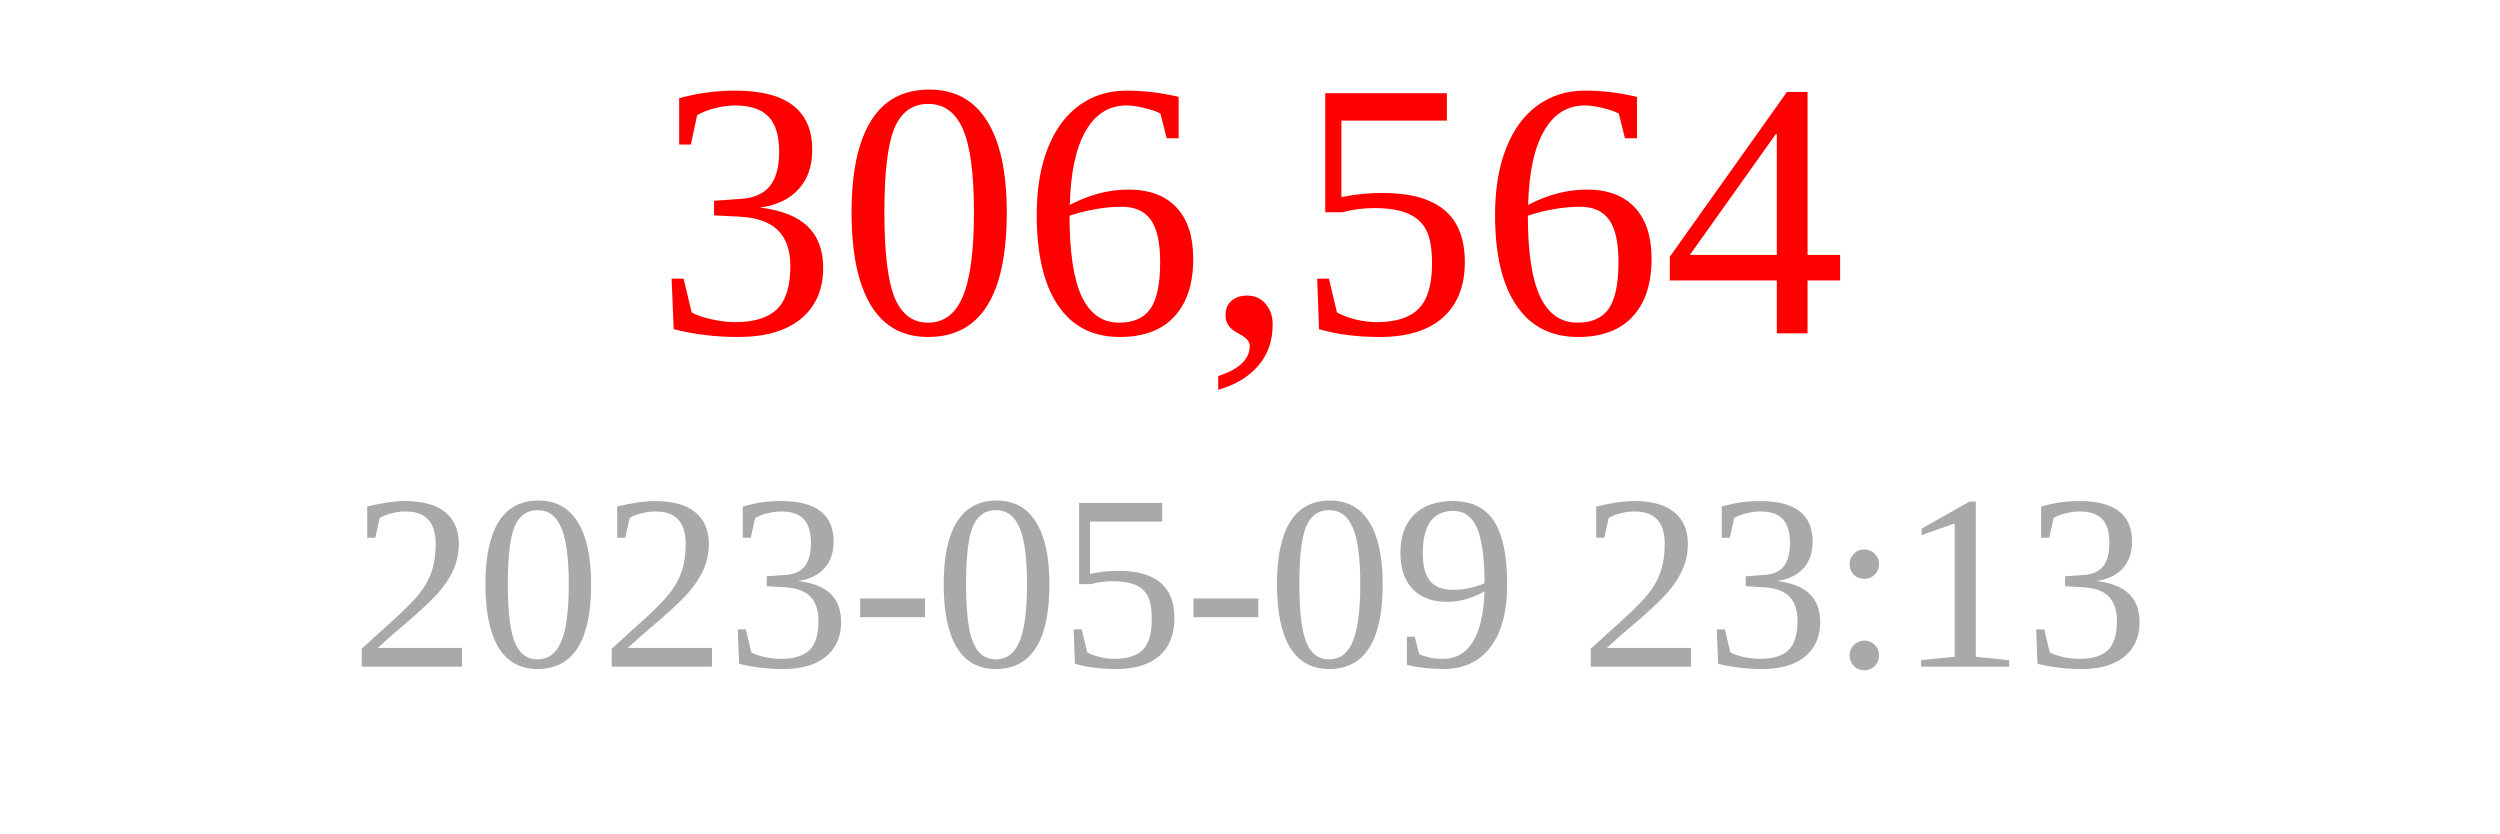
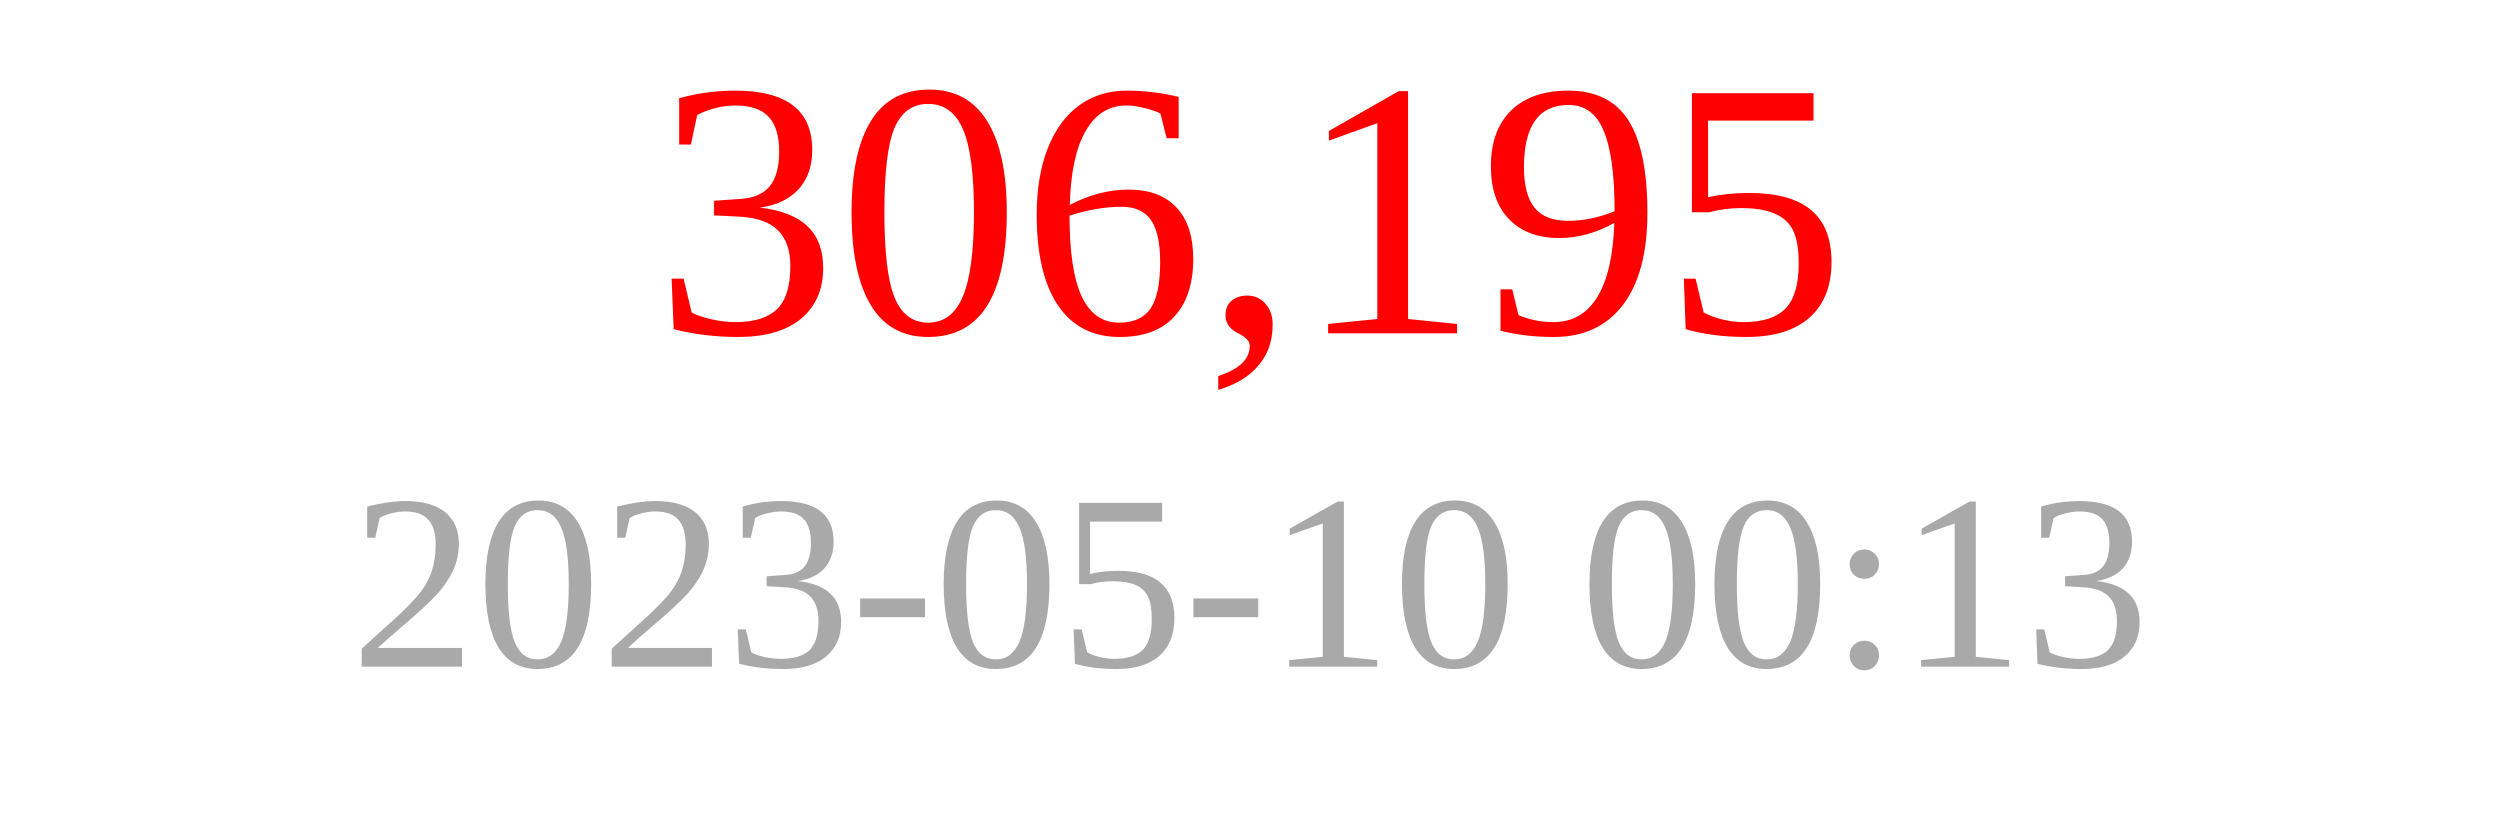
<svg xmlns="http://www.w3.org/2000/svg" width="150" height="50">
-   <text x="75" y="20" font-size="22" fill="red" text-anchor="middle">306,564</text>
-   <text x="75" y="40" font-size="15" fill="darkgray" text-anchor="middle">2023-05-09 23:13</text>
+   <text x="75" y="20" font-size="22" fill="red" text-anchor="middle">306,195</text>
+   <text x="75" y="40" font-size="15" fill="darkgray" text-anchor="middle">2023-05-10 00:13</text>
</svg>
